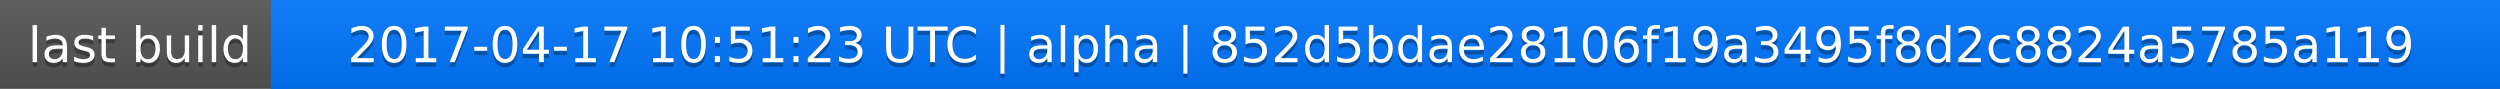
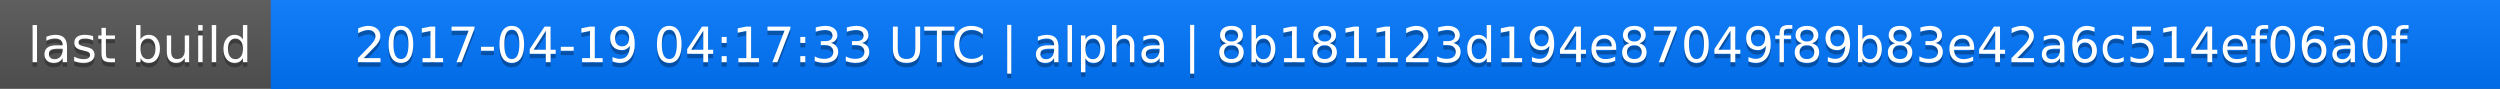
<svg xmlns="http://www.w3.org/2000/svg" width="563" height="20">
  <linearGradient id="a" x2="0" y2="100%">
    <stop offset="0" stop-color="#bbb" stop-opacity=".1" />
    <stop offset="1" stop-opacity=".1" />
  </linearGradient>
  <rect rx="0" width="563" height="20" fill="#555" />
  <rect rx="0" x="61" width="502" height="20" fill="#07f" />
  <path fill="#07f" d="M61 0h4v20h-4z" />
  <rect rx="0" width="563" height="20" fill="url(#a)" />
  <g fill="#fff" text-anchor="middle" font-family="DejaVu Sans,Verdana,Geneva,sans-serif" font-size="11">
    <text x="31.5" y="15" fill="#010101" fill-opacity=".3">last build</text>
    <text x="31.5" y="14">last build</text>
-     <text x="311" y="15" fill="#010101" fill-opacity=".3">2017-04-17 10:51:23 UTC | alpha | 852d5bdae28106f19a3495f8d2c8824a5785a119</text>
-     <text x="311" y="14">2017-04-17 10:51:23 UTC | alpha | 852d5bdae28106f19a3495f8d2c8824a5785a119</text>
+     <text x="311" y="15" fill="#010101" fill-opacity=".3">2017-04-19 04:17:33 UTC | alpha | 8b181123d194e87049f89b83e42a6c514ef06a0f</text>
+     <text x="311" y="14">2017-04-19 04:17:33 UTC | alpha | 8b181123d194e87049f89b83e42a6c514ef06a0f</text>
  </g>
</svg>
